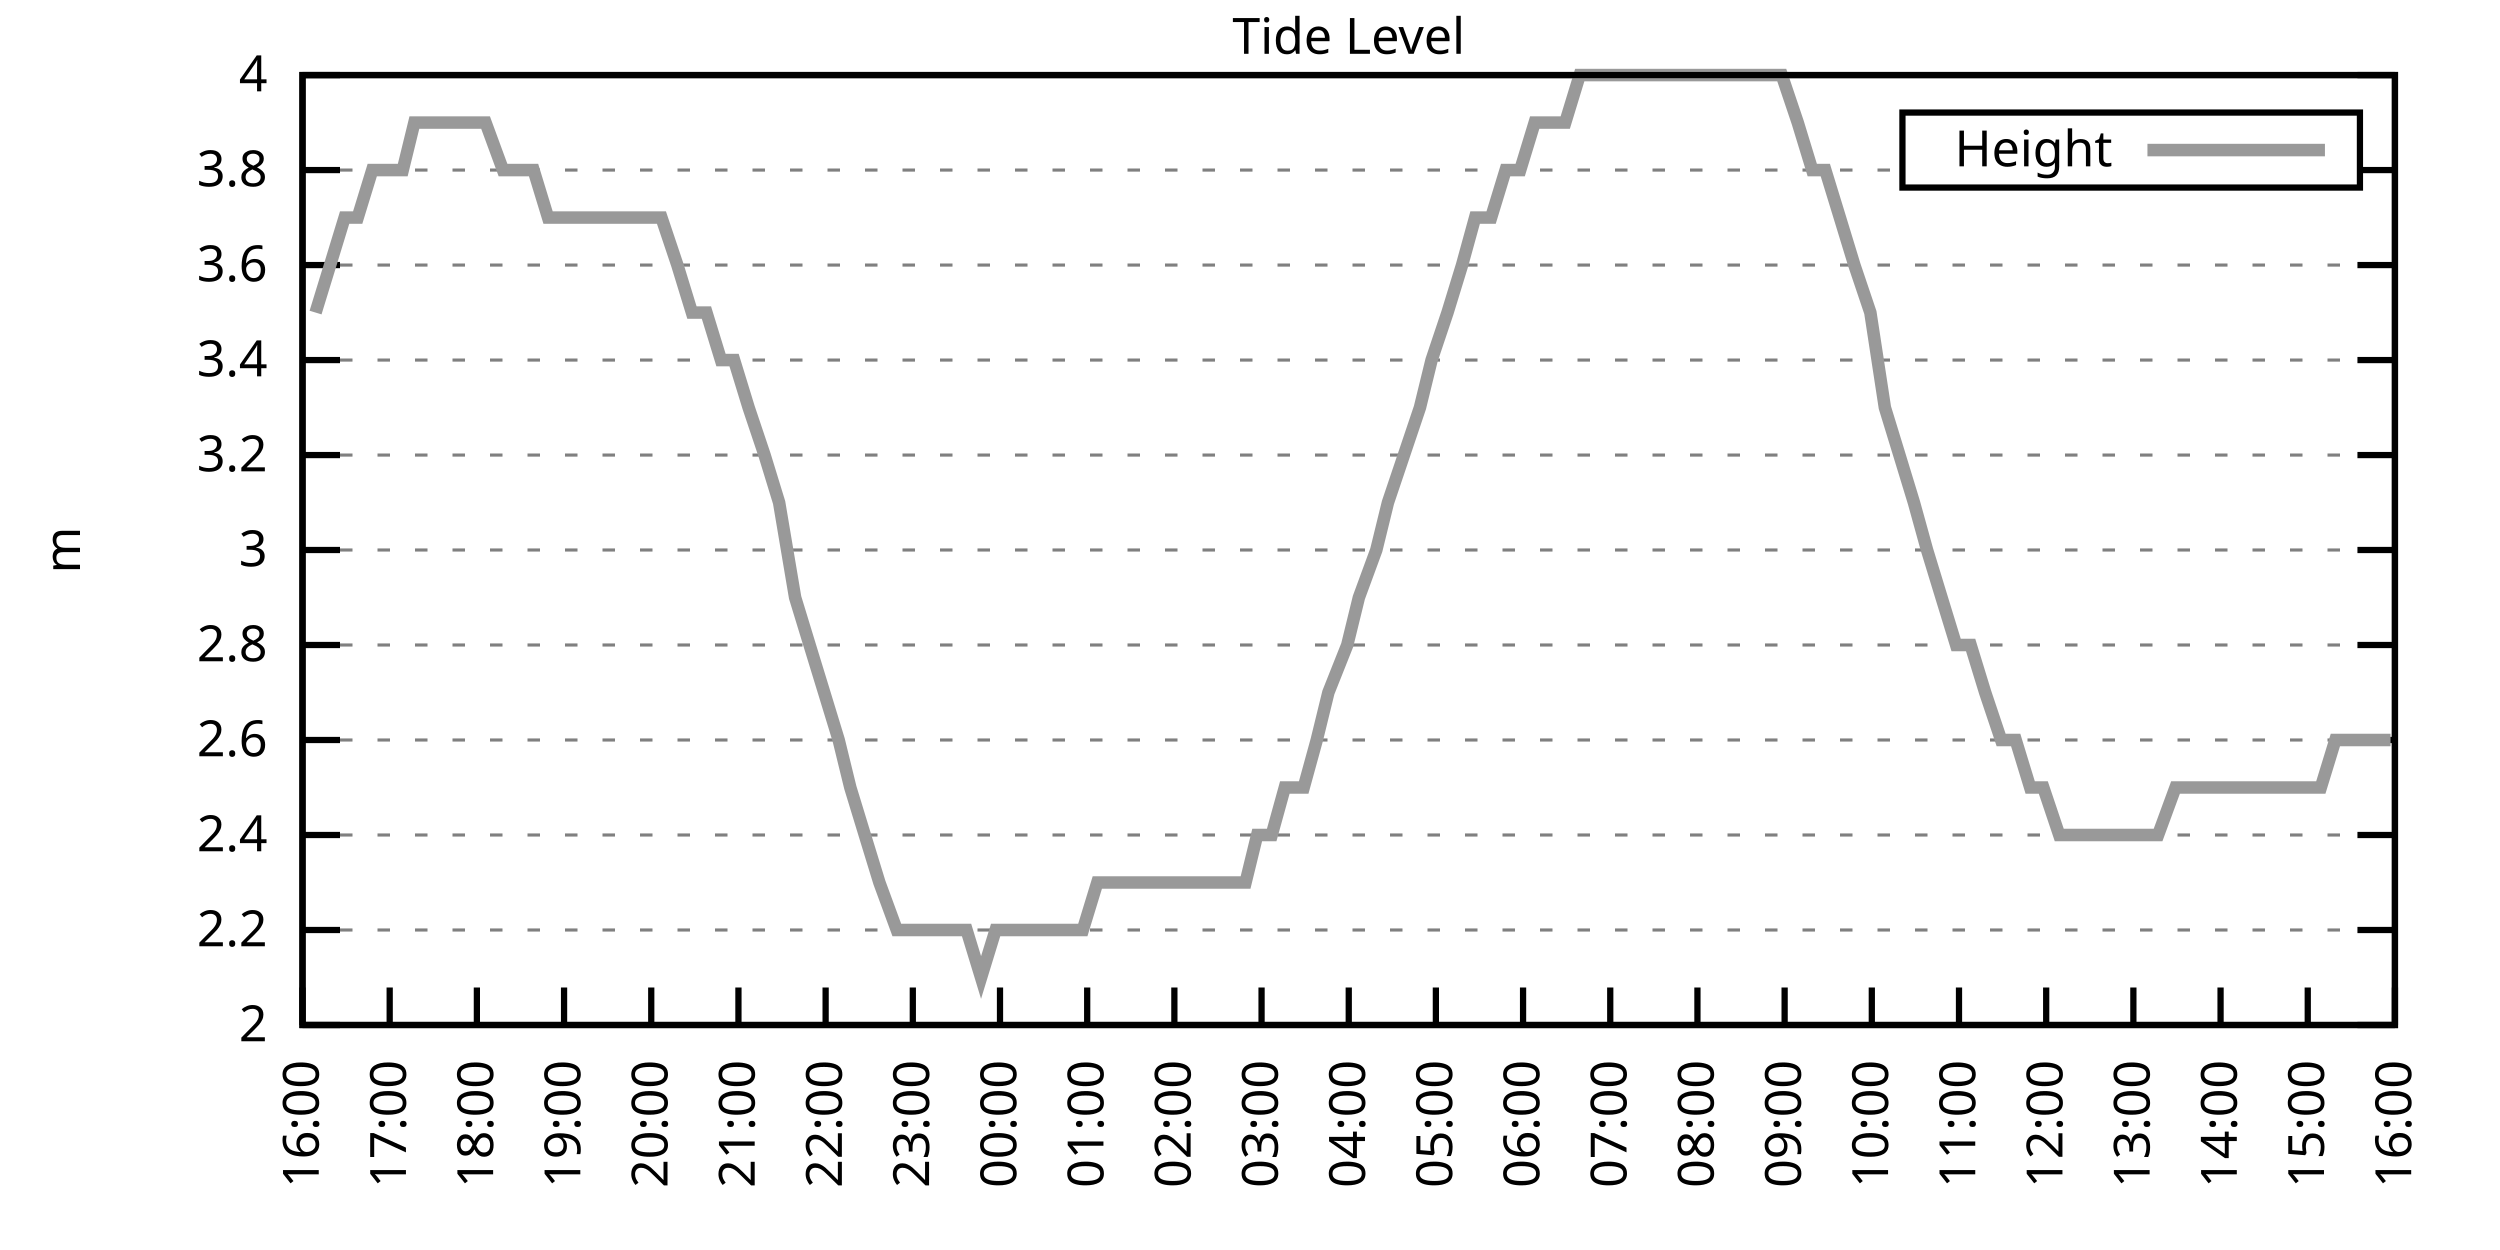
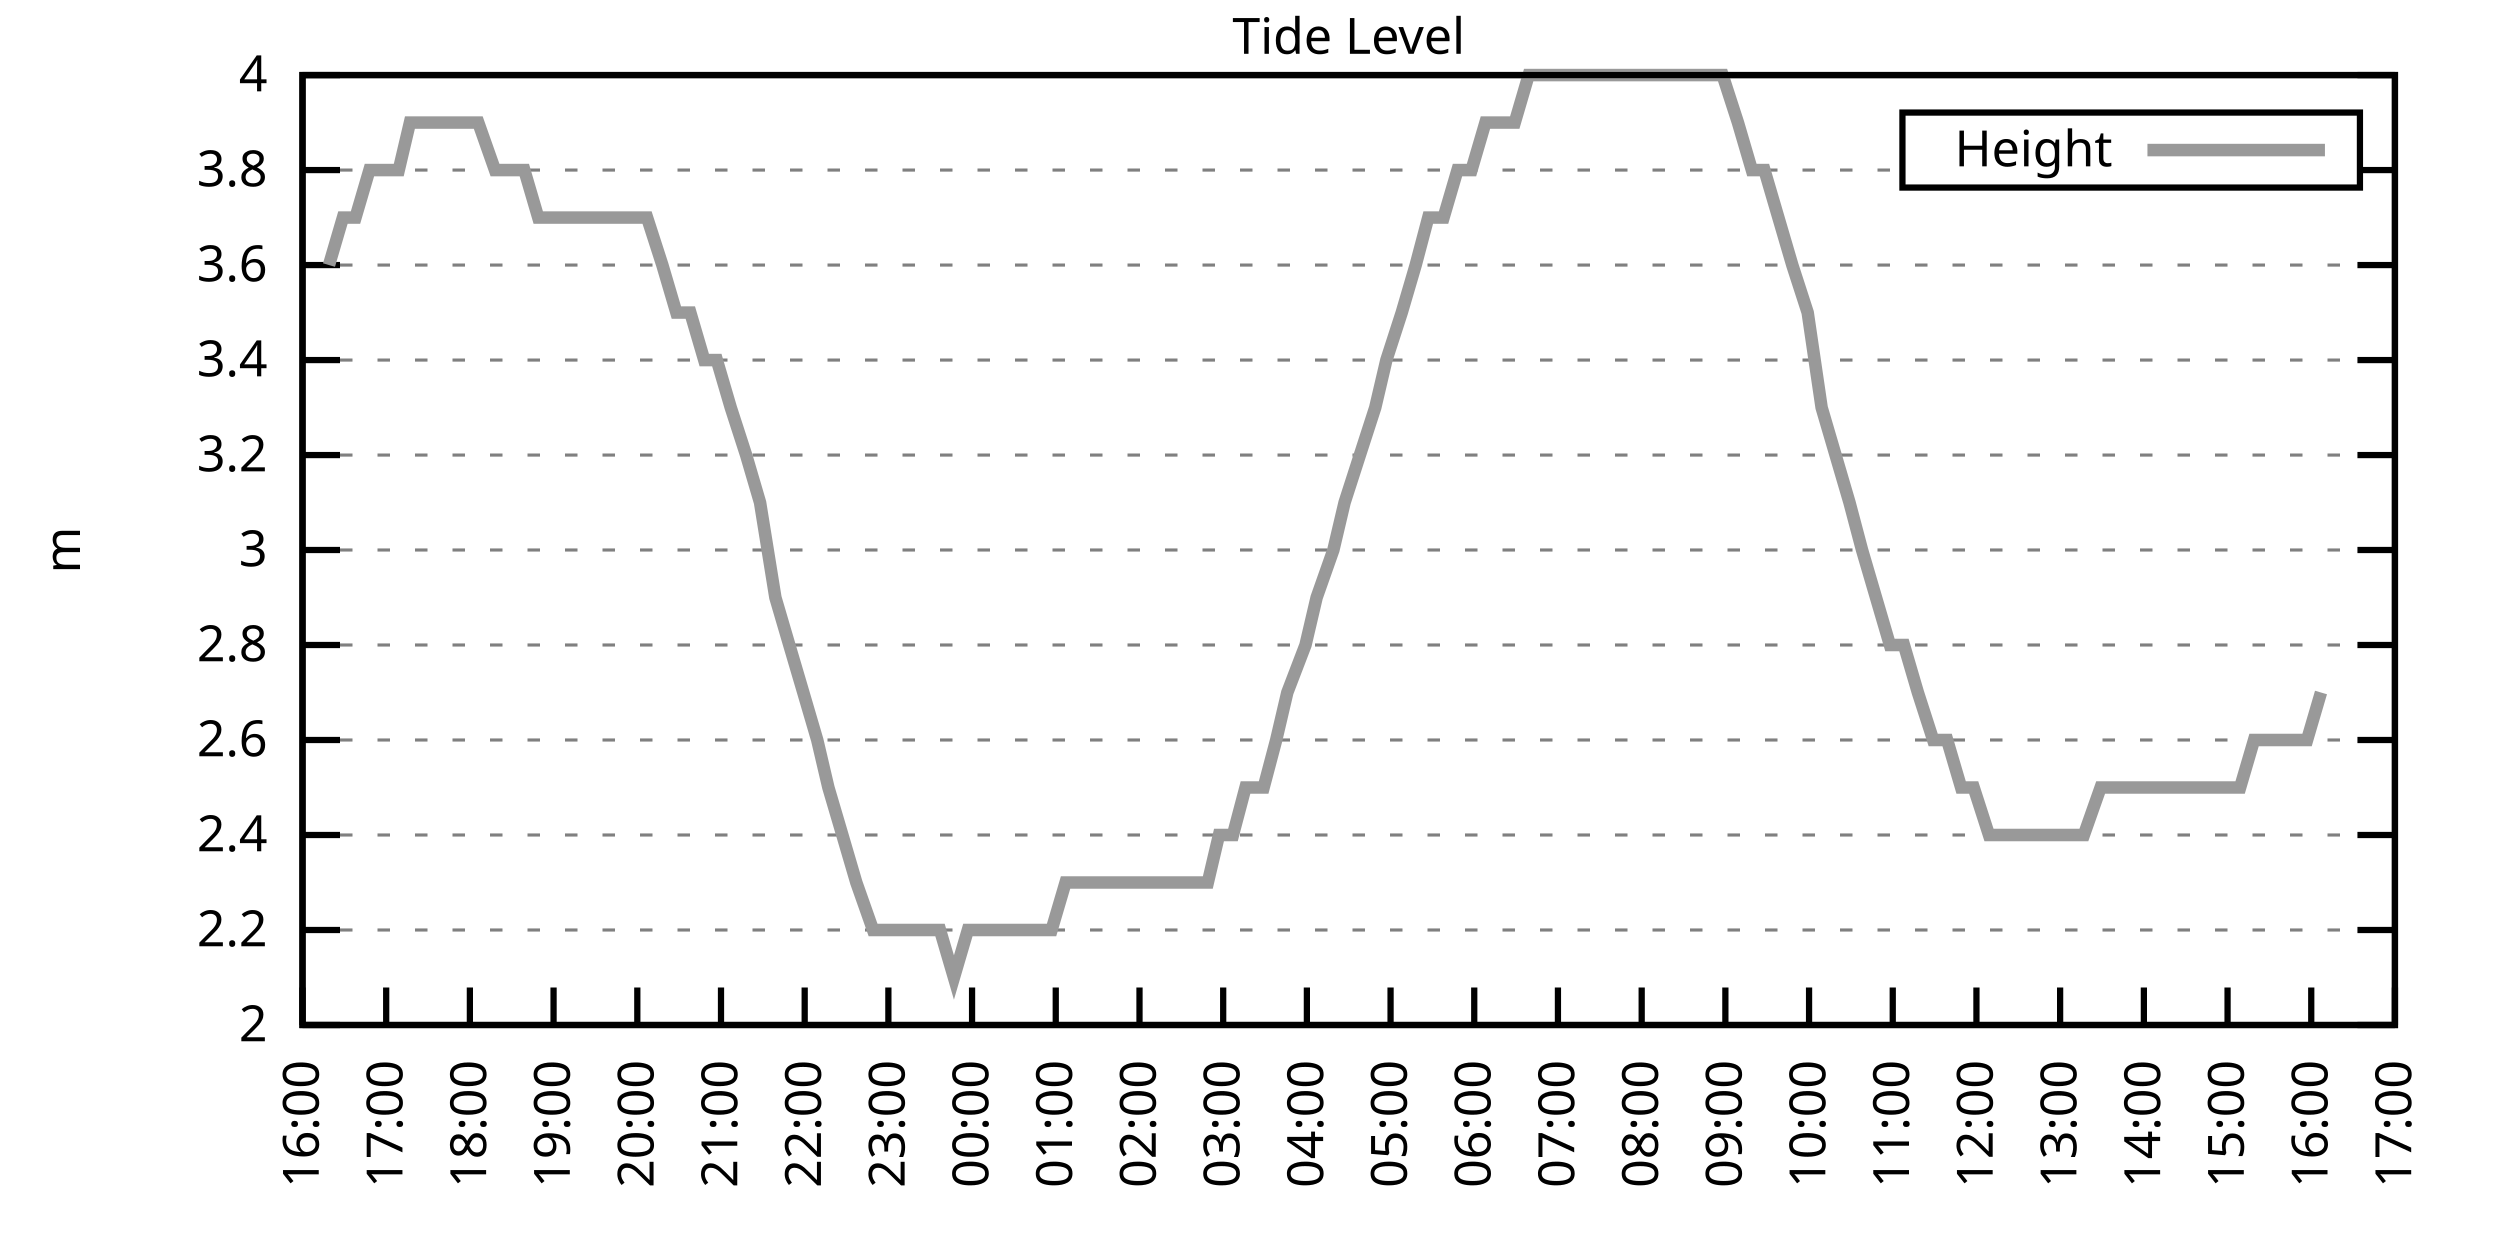
<svg xmlns="http://www.w3.org/2000/svg" xmlns:xlink="http://www.w3.org/1999/xlink" width="400" height="200" viewBox="0 0 400 200">
  <g id="gnuplot_canvas">
    <rect x="0" y="0" width="400" height="200" fill="none" />
    <defs>
      <circle id="gpDot" r="0.5" stroke-width="0.5" stroke="currentColor" />
      <path id="gpPt0" stroke-width="0.333" stroke="currentColor" d="M-1,0 h2 M0,-1 v2" />
      <path id="gpPt1" stroke-width="0.333" stroke="currentColor" d="M-1,-1 L1,1 M1,-1 L-1,1" />
      <path id="gpPt2" stroke-width="0.333" stroke="currentColor" d="M-1,0 L1,0 M0,-1 L0,1 M-1,-1 L1,1 M-1,1 L1,-1" />
      <rect id="gpPt3" stroke-width="0.333" stroke="currentColor" x="-1" y="-1" width="2" height="2" />
      <rect id="gpPt4" stroke-width="0.333" stroke="currentColor" fill="currentColor" x="-1" y="-1" width="2" height="2" />
      <circle id="gpPt5" stroke-width="0.333" stroke="currentColor" cx="0" cy="0" r="1" />
      <use xlink:href="#gpPt5" id="gpPt6" fill="currentColor" stroke="none" />
      <path id="gpPt7" stroke-width="0.333" stroke="currentColor" d="M0,-1.33 L-1.33,0.67 L1.33,0.67 z" />
      <use xlink:href="#gpPt7" id="gpPt8" fill="currentColor" stroke="none" />
      <use xlink:href="#gpPt7" id="gpPt9" stroke="currentColor" transform="rotate(180)" />
      <use xlink:href="#gpPt9" id="gpPt10" fill="currentColor" stroke="none" />
      <use xlink:href="#gpPt3" id="gpPt11" stroke="currentColor" transform="rotate(45)" />
      <use xlink:href="#gpPt11" id="gpPt12" fill="currentColor" stroke="none" />
      <path id="gpPt13" stroke-width="0.333" stroke="currentColor" d="M0,1.330 L1.265,0.411 L0.782,-1.067 L-0.782,-1.076 L-1.265,0.411 z" />
      <use xlink:href="#gpPt13" id="gpPt14" fill="currentColor" stroke="none" />
      <filter id="textbox" filterUnits="objectBoundingBox" x="0" y="0" height="1" width="1">
        <feFlood flood-color="white" flood-opacity="1" result="bgnd" />
        <feComposite in="SourceGraphic" in2="bgnd" operator="atop" />
      </filter>
      <filter id="greybox" filterUnits="objectBoundingBox" x="0" y="0" height="1" width="1">
        <feFlood flood-color="lightgrey" flood-opacity="1" result="grey" />
        <feComposite in="SourceGraphic" in2="grey" operator="atop" />
      </filter>
    </defs>
    <g fill="none" color="white" stroke="currentColor" stroke-width="1.00" stroke-linecap="butt" stroke-linejoin="miter">
</g>
    <g fill="none" color="black" stroke="currentColor" stroke-width="1.00" stroke-linecap="butt" stroke-linejoin="miter">
      <g stroke="none" shape-rendering="crispEdges">
        <polygon fill="rgb(255, 255, 255)" points="48.40,164.00 383.18,164.00 383.18,12.02 48.40,12.02 " />
      </g>
    </g>
    <g fill="none" color="black" stroke="currentColor" stroke-width="1.00" stroke-linecap="butt" stroke-linejoin="miter">
</g>
    <g fill="none" color="black" stroke="black" stroke-width="0.50" stroke-linecap="butt" stroke-linejoin="miter">
</g>
    <g fill="none" color="gray" stroke="currentColor" stroke-width="0.50" stroke-linecap="butt" stroke-linejoin="miter">
      <path stroke="gray" stroke-dasharray="2,4" class="gridline" d="M48.40,164.00 L383.19,164.00  " />
    </g>
    <g fill="none" color="gray" stroke="gray" stroke-width="1.00" stroke-linecap="butt" stroke-linejoin="miter">
</g>
    <g fill="none" color="black" stroke="currentColor" stroke-width="1.00" stroke-linecap="butt" stroke-linejoin="miter">
      <path stroke="black" d="M48.40,164.00 L54.40,164.00 M383.19,164.00 L377.19,164.00  " />
      <g transform="translate(42.80,166.60)" stroke="none" fill="black" font-family="Sans" font-size="8.00" text-anchor="end">
        <text>
          <tspan font-family="Sans"> 2</tspan>
        </text>
      </g>
    </g>
    <g fill="none" color="black" stroke="currentColor" stroke-width="1.00" stroke-linecap="butt" stroke-linejoin="miter">
</g>
    <g fill="none" color="black" stroke="black" stroke-width="0.50" stroke-linecap="butt" stroke-linejoin="miter">
</g>
    <g fill="none" color="gray" stroke="currentColor" stroke-width="0.50" stroke-linecap="butt" stroke-linejoin="miter">
      <path stroke="gray" stroke-dasharray="2,4" class="gridline" d="M48.40,148.80 L383.19,148.80  " />
    </g>
    <g fill="none" color="gray" stroke="gray" stroke-width="1.00" stroke-linecap="butt" stroke-linejoin="miter">
</g>
    <g fill="none" color="black" stroke="currentColor" stroke-width="1.00" stroke-linecap="butt" stroke-linejoin="miter">
      <path stroke="black" d="M48.40,148.80 L54.40,148.80 M383.19,148.80 L377.19,148.80  " />
      <g transform="translate(42.80,151.40)" stroke="none" fill="black" font-family="Sans" font-size="8.00" text-anchor="end">
        <text>
          <tspan font-family="Sans"> 2.2</tspan>
        </text>
      </g>
    </g>
    <g fill="none" color="black" stroke="currentColor" stroke-width="1.00" stroke-linecap="butt" stroke-linejoin="miter">
</g>
    <g fill="none" color="black" stroke="black" stroke-width="0.50" stroke-linecap="butt" stroke-linejoin="miter">
</g>
    <g fill="none" color="gray" stroke="currentColor" stroke-width="0.50" stroke-linecap="butt" stroke-linejoin="miter">
      <path stroke="gray" stroke-dasharray="2,4" class="gridline" d="M48.40,133.60 L383.19,133.60  " />
    </g>
    <g fill="none" color="gray" stroke="gray" stroke-width="1.00" stroke-linecap="butt" stroke-linejoin="miter">
</g>
    <g fill="none" color="black" stroke="currentColor" stroke-width="1.00" stroke-linecap="butt" stroke-linejoin="miter">
      <path stroke="black" d="M48.40,133.60 L54.40,133.60 M383.19,133.60 L377.19,133.60  " />
      <g transform="translate(42.80,136.20)" stroke="none" fill="black" font-family="Sans" font-size="8.00" text-anchor="end">
        <text>
          <tspan font-family="Sans"> 2.4</tspan>
        </text>
      </g>
    </g>
    <g fill="none" color="black" stroke="currentColor" stroke-width="1.00" stroke-linecap="butt" stroke-linejoin="miter">
</g>
    <g fill="none" color="black" stroke="black" stroke-width="0.50" stroke-linecap="butt" stroke-linejoin="miter">
</g>
    <g fill="none" color="gray" stroke="currentColor" stroke-width="0.50" stroke-linecap="butt" stroke-linejoin="miter">
      <path stroke="gray" stroke-dasharray="2,4" class="gridline" d="M48.40,118.40 L383.19,118.40  " />
    </g>
    <g fill="none" color="gray" stroke="gray" stroke-width="1.00" stroke-linecap="butt" stroke-linejoin="miter">
</g>
    <g fill="none" color="black" stroke="currentColor" stroke-width="1.00" stroke-linecap="butt" stroke-linejoin="miter">
      <path stroke="black" d="M48.40,118.40 L54.40,118.40 M383.19,118.40 L377.19,118.40  " />
      <g transform="translate(42.80,121.00)" stroke="none" fill="black" font-family="Sans" font-size="8.00" text-anchor="end">
        <text>
          <tspan font-family="Sans"> 2.6</tspan>
        </text>
      </g>
    </g>
    <g fill="none" color="black" stroke="currentColor" stroke-width="1.00" stroke-linecap="butt" stroke-linejoin="miter">
</g>
    <g fill="none" color="black" stroke="black" stroke-width="0.50" stroke-linecap="butt" stroke-linejoin="miter">
</g>
    <g fill="none" color="gray" stroke="currentColor" stroke-width="0.50" stroke-linecap="butt" stroke-linejoin="miter">
      <path stroke="gray" stroke-dasharray="2,4" class="gridline" d="M48.40,103.20 L383.19,103.20  " />
    </g>
    <g fill="none" color="gray" stroke="gray" stroke-width="1.00" stroke-linecap="butt" stroke-linejoin="miter">
</g>
    <g fill="none" color="black" stroke="currentColor" stroke-width="1.00" stroke-linecap="butt" stroke-linejoin="miter">
      <path stroke="black" d="M48.40,103.20 L54.40,103.20 M383.19,103.20 L377.19,103.20  " />
      <g transform="translate(42.80,105.80)" stroke="none" fill="black" font-family="Sans" font-size="8.00" text-anchor="end">
        <text>
          <tspan font-family="Sans"> 2.8</tspan>
        </text>
      </g>
    </g>
    <g fill="none" color="black" stroke="currentColor" stroke-width="1.00" stroke-linecap="butt" stroke-linejoin="miter">
</g>
    <g fill="none" color="black" stroke="black" stroke-width="0.50" stroke-linecap="butt" stroke-linejoin="miter">
</g>
    <g fill="none" color="gray" stroke="currentColor" stroke-width="0.50" stroke-linecap="butt" stroke-linejoin="miter">
      <path stroke="gray" stroke-dasharray="2,4" class="gridline" d="M48.40,88.00 L383.19,88.00  " />
    </g>
    <g fill="none" color="gray" stroke="gray" stroke-width="1.00" stroke-linecap="butt" stroke-linejoin="miter">
</g>
    <g fill="none" color="black" stroke="currentColor" stroke-width="1.00" stroke-linecap="butt" stroke-linejoin="miter">
      <path stroke="black" d="M48.40,88.00 L54.40,88.00 M383.19,88.00 L377.19,88.00  " />
      <g transform="translate(42.80,90.60)" stroke="none" fill="black" font-family="Sans" font-size="8.00" text-anchor="end">
        <text>
          <tspan font-family="Sans"> 3</tspan>
        </text>
      </g>
    </g>
    <g fill="none" color="black" stroke="currentColor" stroke-width="1.00" stroke-linecap="butt" stroke-linejoin="miter">
</g>
    <g fill="none" color="black" stroke="black" stroke-width="0.50" stroke-linecap="butt" stroke-linejoin="miter">
</g>
    <g fill="none" color="gray" stroke="currentColor" stroke-width="0.50" stroke-linecap="butt" stroke-linejoin="miter">
      <path stroke="gray" stroke-dasharray="2,4" class="gridline" d="M48.40,72.81 L383.19,72.81  " />
    </g>
    <g fill="none" color="gray" stroke="gray" stroke-width="1.00" stroke-linecap="butt" stroke-linejoin="miter">
</g>
    <g fill="none" color="black" stroke="currentColor" stroke-width="1.00" stroke-linecap="butt" stroke-linejoin="miter">
      <path stroke="black" d="M48.40,72.81 L54.40,72.81 M383.19,72.81 L377.19,72.81  " />
      <g transform="translate(42.80,75.41)" stroke="none" fill="black" font-family="Sans" font-size="8.00" text-anchor="end">
        <text>
          <tspan font-family="Sans"> 3.2</tspan>
        </text>
      </g>
    </g>
    <g fill="none" color="black" stroke="currentColor" stroke-width="1.00" stroke-linecap="butt" stroke-linejoin="miter">
</g>
    <g fill="none" color="black" stroke="black" stroke-width="0.50" stroke-linecap="butt" stroke-linejoin="miter">
</g>
    <g fill="none" color="gray" stroke="currentColor" stroke-width="0.50" stroke-linecap="butt" stroke-linejoin="miter">
      <path stroke="gray" stroke-dasharray="2,4" class="gridline" d="M48.40,57.61 L383.19,57.61  " />
    </g>
    <g fill="none" color="gray" stroke="gray" stroke-width="1.00" stroke-linecap="butt" stroke-linejoin="miter">
</g>
    <g fill="none" color="black" stroke="currentColor" stroke-width="1.00" stroke-linecap="butt" stroke-linejoin="miter">
      <path stroke="black" d="M48.40,57.61 L54.40,57.61 M383.19,57.61 L377.19,57.61  " />
      <g transform="translate(42.80,60.21)" stroke="none" fill="black" font-family="Sans" font-size="8.00" text-anchor="end">
        <text>
          <tspan font-family="Sans"> 3.4</tspan>
        </text>
      </g>
    </g>
    <g fill="none" color="black" stroke="currentColor" stroke-width="1.00" stroke-linecap="butt" stroke-linejoin="miter">
</g>
    <g fill="none" color="black" stroke="black" stroke-width="0.50" stroke-linecap="butt" stroke-linejoin="miter">
</g>
    <g fill="none" color="gray" stroke="currentColor" stroke-width="0.50" stroke-linecap="butt" stroke-linejoin="miter">
      <path stroke="gray" stroke-dasharray="2,4" class="gridline" d="M48.40,42.41 L383.19,42.41  " />
    </g>
    <g fill="none" color="gray" stroke="gray" stroke-width="1.00" stroke-linecap="butt" stroke-linejoin="miter">
</g>
    <g fill="none" color="black" stroke="currentColor" stroke-width="1.00" stroke-linecap="butt" stroke-linejoin="miter">
      <path stroke="black" d="M48.40,42.41 L54.40,42.41 M383.19,42.41 L377.19,42.41  " />
      <g transform="translate(42.80,45.01)" stroke="none" fill="black" font-family="Sans" font-size="8.00" text-anchor="end">
        <text>
          <tspan font-family="Sans"> 3.6</tspan>
        </text>
      </g>
    </g>
    <g fill="none" color="black" stroke="currentColor" stroke-width="1.00" stroke-linecap="butt" stroke-linejoin="miter">
</g>
    <g fill="none" color="black" stroke="black" stroke-width="0.50" stroke-linecap="butt" stroke-linejoin="miter">
</g>
    <g fill="none" color="gray" stroke="currentColor" stroke-width="0.50" stroke-linecap="butt" stroke-linejoin="miter">
      <path stroke="gray" stroke-dasharray="2,4" class="gridline" d="M48.40,27.21 L304.39,27.21 M377.59,27.21 L383.19,27.21  " />
    </g>
    <g fill="none" color="gray" stroke="gray" stroke-width="1.00" stroke-linecap="butt" stroke-linejoin="miter">
</g>
    <g fill="none" color="black" stroke="currentColor" stroke-width="1.00" stroke-linecap="butt" stroke-linejoin="miter">
      <path stroke="black" d="M48.40,27.21 L54.40,27.21 M383.19,27.21 L377.19,27.21  " />
      <g transform="translate(42.80,29.81)" stroke="none" fill="black" font-family="Sans" font-size="8.00" text-anchor="end">
        <text>
          <tspan font-family="Sans"> 3.8</tspan>
        </text>
      </g>
    </g>
    <g fill="none" color="black" stroke="currentColor" stroke-width="1.00" stroke-linecap="butt" stroke-linejoin="miter">
</g>
    <g fill="none" color="black" stroke="black" stroke-width="0.50" stroke-linecap="butt" stroke-linejoin="miter">
</g>
    <g fill="none" color="gray" stroke="currentColor" stroke-width="0.50" stroke-linecap="butt" stroke-linejoin="miter">
      <path stroke="gray" stroke-dasharray="2,4" class="gridline" d="M48.40,12.01 L383.19,12.01  " />
    </g>
    <g fill="none" color="gray" stroke="gray" stroke-width="1.00" stroke-linecap="butt" stroke-linejoin="miter">
</g>
    <g fill="none" color="black" stroke="currentColor" stroke-width="1.00" stroke-linecap="butt" stroke-linejoin="miter">
      <path stroke="black" d="M48.40,12.01 L54.40,12.01 M383.19,12.01 L377.19,12.01  " />
      <g transform="translate(42.80,14.61)" stroke="none" fill="black" font-family="Sans" font-size="8.00" text-anchor="end">
        <text>
          <tspan font-family="Sans"> 4</tspan>
        </text>
      </g>
    </g>
    <g fill="none" color="black" stroke="currentColor" stroke-width="1.00" stroke-linecap="butt" stroke-linejoin="miter">
      <path stroke="black" d="M48.40,164.00 L48.40,158.00  " />
      <g transform="translate(51.00,169.60) rotate(270.00)" stroke="none" fill="black" font-family="Sans" font-size="8.00" text-anchor="end">
        <text>
          <tspan font-family="Sans">16:00</tspan>
        </text>
      </g>
    </g>
    <g fill="none" color="black" stroke="currentColor" stroke-width="1.00" stroke-linecap="butt" stroke-linejoin="miter">
-       <path stroke="black" d="M62.35,164.00 L62.35,158.00  " />
-       <g transform="translate(64.95,169.60) rotate(270.00)" stroke="none" fill="black" font-family="Sans" font-size="8.00" text-anchor="end">
+       <path stroke="black" d="M61.79,164.00 L61.79,158.00  " />
+       <g transform="translate(64.39,169.60) rotate(270.00)" stroke="none" fill="black" font-family="Sans" font-size="8.00" text-anchor="end">
        <text>
          <tspan font-family="Sans">17:00</tspan>
        </text>
      </g>
    </g>
    <g fill="none" color="black" stroke="currentColor" stroke-width="1.00" stroke-linecap="butt" stroke-linejoin="miter">
-       <path stroke="black" d="M76.30,164.00 L76.30,158.00  " />
-       <g transform="translate(78.90,169.60) rotate(270.00)" stroke="none" fill="black" font-family="Sans" font-size="8.00" text-anchor="end">
+       <path stroke="black" d="M75.18,164.00 L75.18,158.00  " />
+       <g transform="translate(77.78,169.60) rotate(270.00)" stroke="none" fill="black" font-family="Sans" font-size="8.00" text-anchor="end">
        <text>
          <tspan font-family="Sans">18:00</tspan>
        </text>
      </g>
    </g>
    <g fill="none" color="black" stroke="currentColor" stroke-width="1.00" stroke-linecap="butt" stroke-linejoin="miter">
-       <path stroke="black" d="M90.25,164.00 L90.25,158.00  " />
-       <g transform="translate(92.85,169.60) rotate(270.00)" stroke="none" fill="black" font-family="Sans" font-size="8.00" text-anchor="end">
+       <path stroke="black" d="M88.57,164.00 L88.57,158.00  " />
+       <g transform="translate(91.17,169.60) rotate(270.00)" stroke="none" fill="black" font-family="Sans" font-size="8.00" text-anchor="end">
        <text>
          <tspan font-family="Sans">19:00</tspan>
        </text>
      </g>
    </g>
    <g fill="none" color="black" stroke="currentColor" stroke-width="1.00" stroke-linecap="butt" stroke-linejoin="miter">
-       <path stroke="black" d="M104.20,164.00 L104.20,158.00  " />
-       <g transform="translate(106.80,169.60) rotate(270.00)" stroke="none" fill="black" font-family="Sans" font-size="8.00" text-anchor="end">
+       <path stroke="black" d="M101.97,164.00 L101.97,158.00  " />
+       <g transform="translate(104.57,169.60) rotate(270.00)" stroke="none" fill="black" font-family="Sans" font-size="8.00" text-anchor="end">
        <text>
          <tspan font-family="Sans">20:00</tspan>
        </text>
      </g>
    </g>
    <g fill="none" color="black" stroke="currentColor" stroke-width="1.00" stroke-linecap="butt" stroke-linejoin="miter">
-       <path stroke="black" d="M118.15,164.00 L118.15,158.00  " />
-       <g transform="translate(120.75,169.60) rotate(270.00)" stroke="none" fill="black" font-family="Sans" font-size="8.00" text-anchor="end">
+       <path stroke="black" d="M115.36,164.00 L115.36,158.00  " />
+       <g transform="translate(117.96,169.60) rotate(270.00)" stroke="none" fill="black" font-family="Sans" font-size="8.00" text-anchor="end">
        <text>
          <tspan font-family="Sans">21:00</tspan>
        </text>
      </g>
    </g>
    <g fill="none" color="black" stroke="currentColor" stroke-width="1.00" stroke-linecap="butt" stroke-linejoin="miter">
-       <path stroke="black" d="M132.10,164.00 L132.10,158.00  " />
-       <g transform="translate(134.70,169.60) rotate(270.00)" stroke="none" fill="black" font-family="Sans" font-size="8.00" text-anchor="end">
+       <path stroke="black" d="M128.75,164.00 L128.75,158.00  " />
+       <g transform="translate(131.35,169.60) rotate(270.00)" stroke="none" fill="black" font-family="Sans" font-size="8.00" text-anchor="end">
        <text>
          <tspan font-family="Sans">22:00</tspan>
        </text>
      </g>
    </g>
    <g fill="none" color="black" stroke="currentColor" stroke-width="1.00" stroke-linecap="butt" stroke-linejoin="miter">
-       <path stroke="black" d="M146.05,164.00 L146.05,158.00  " />
-       <g transform="translate(148.65,169.60) rotate(270.00)" stroke="none" fill="black" font-family="Sans" font-size="8.00" text-anchor="end">
+       <path stroke="black" d="M142.14,164.00 L142.14,158.00  " />
+       <g transform="translate(144.74,169.60) rotate(270.00)" stroke="none" fill="black" font-family="Sans" font-size="8.00" text-anchor="end">
        <text>
          <tspan font-family="Sans">23:00</tspan>
        </text>
      </g>
    </g>
    <g fill="none" color="black" stroke="currentColor" stroke-width="1.00" stroke-linecap="butt" stroke-linejoin="miter">
-       <path stroke="black" d="M160.00,164.00 L160.00,158.00  " />
-       <g transform="translate(162.60,169.60) rotate(270.00)" stroke="none" fill="black" font-family="Sans" font-size="8.00" text-anchor="end">
+       <path stroke="black" d="M155.53,164.00 L155.53,158.00  " />
+       <g transform="translate(158.13,169.60) rotate(270.00)" stroke="none" fill="black" font-family="Sans" font-size="8.00" text-anchor="end">
        <text>
          <tspan font-family="Sans">00:00</tspan>
        </text>
      </g>
    </g>
    <g fill="none" color="black" stroke="currentColor" stroke-width="1.00" stroke-linecap="butt" stroke-linejoin="miter">
-       <path stroke="black" d="M173.95,164.00 L173.95,158.00  " />
-       <g transform="translate(176.55,169.60) rotate(270.00)" stroke="none" fill="black" font-family="Sans" font-size="8.00" text-anchor="end">
+       <path stroke="black" d="M168.92,164.00 L168.92,158.00  " />
+       <g transform="translate(171.52,169.60) rotate(270.00)" stroke="none" fill="black" font-family="Sans" font-size="8.00" text-anchor="end">
        <text>
          <tspan font-family="Sans">01:00</tspan>
        </text>
      </g>
    </g>
    <g fill="none" color="black" stroke="currentColor" stroke-width="1.00" stroke-linecap="butt" stroke-linejoin="miter">
-       <path stroke="black" d="M187.90,164.00 L187.90,158.00  " />
-       <g transform="translate(190.50,169.60) rotate(270.00)" stroke="none" fill="black" font-family="Sans" font-size="8.00" text-anchor="end">
+       <path stroke="black" d="M182.32,164.00 L182.32,158.00  " />
+       <g transform="translate(184.92,169.60) rotate(270.00)" stroke="none" fill="black" font-family="Sans" font-size="8.00" text-anchor="end">
        <text>
          <tspan font-family="Sans">02:00</tspan>
        </text>
      </g>
    </g>
    <g fill="none" color="black" stroke="currentColor" stroke-width="1.00" stroke-linecap="butt" stroke-linejoin="miter">
-       <path stroke="black" d="M201.85,164.00 L201.85,158.00  " />
-       <g transform="translate(204.45,169.60) rotate(270.00)" stroke="none" fill="black" font-family="Sans" font-size="8.00" text-anchor="end">
+       <path stroke="black" d="M195.71,164.00 L195.71,158.00  " />
+       <g transform="translate(198.31,169.60) rotate(270.00)" stroke="none" fill="black" font-family="Sans" font-size="8.00" text-anchor="end">
        <text>
          <tspan font-family="Sans">03:00</tspan>
        </text>
      </g>
    </g>
    <g fill="none" color="black" stroke="currentColor" stroke-width="1.00" stroke-linecap="butt" stroke-linejoin="miter">
-       <path stroke="black" d="M215.80,164.00 L215.80,158.00  " />
-       <g transform="translate(218.40,169.60) rotate(270.00)" stroke="none" fill="black" font-family="Sans" font-size="8.00" text-anchor="end">
+       <path stroke="black" d="M209.10,164.00 L209.10,158.00  " />
+       <g transform="translate(211.70,169.60) rotate(270.00)" stroke="none" fill="black" font-family="Sans" font-size="8.00" text-anchor="end">
        <text>
          <tspan font-family="Sans">04:00</tspan>
        </text>
      </g>
    </g>
    <g fill="none" color="black" stroke="currentColor" stroke-width="1.00" stroke-linecap="butt" stroke-linejoin="miter">
-       <path stroke="black" d="M229.74,164.00 L229.74,158.00  " />
-       <g transform="translate(232.34,169.60) rotate(270.00)" stroke="none" fill="black" font-family="Sans" font-size="8.00" text-anchor="end">
+       <path stroke="black" d="M222.49,164.00 L222.49,158.00  " />
+       <g transform="translate(225.09,169.60) rotate(270.00)" stroke="none" fill="black" font-family="Sans" font-size="8.00" text-anchor="end">
        <text>
          <tspan font-family="Sans">05:00</tspan>
        </text>
      </g>
    </g>
    <g fill="none" color="black" stroke="currentColor" stroke-width="1.00" stroke-linecap="butt" stroke-linejoin="miter">
-       <path stroke="black" d="M243.69,164.00 L243.69,158.00  " />
-       <g transform="translate(246.29,169.60) rotate(270.00)" stroke="none" fill="black" font-family="Sans" font-size="8.00" text-anchor="end">
+       <path stroke="black" d="M235.88,164.00 L235.88,158.00  " />
+       <g transform="translate(238.48,169.60) rotate(270.00)" stroke="none" fill="black" font-family="Sans" font-size="8.00" text-anchor="end">
        <text>
          <tspan font-family="Sans">06:00</tspan>
        </text>
      </g>
    </g>
    <g fill="none" color="black" stroke="currentColor" stroke-width="1.00" stroke-linecap="butt" stroke-linejoin="miter">
-       <path stroke="black" d="M257.64,164.00 L257.64,158.00  " />
-       <g transform="translate(260.24,169.60) rotate(270.00)" stroke="none" fill="black" font-family="Sans" font-size="8.00" text-anchor="end">
+       <path stroke="black" d="M249.27,164.00 L249.27,158.00  " />
+       <g transform="translate(251.87,169.60) rotate(270.00)" stroke="none" fill="black" font-family="Sans" font-size="8.00" text-anchor="end">
        <text>
          <tspan font-family="Sans">07:00</tspan>
        </text>
      </g>
    </g>
    <g fill="none" color="black" stroke="currentColor" stroke-width="1.00" stroke-linecap="butt" stroke-linejoin="miter">
-       <path stroke="black" d="M271.59,164.00 L271.59,158.00  " />
-       <g transform="translate(274.19,169.60) rotate(270.00)" stroke="none" fill="black" font-family="Sans" font-size="8.00" text-anchor="end">
+       <path stroke="black" d="M262.67,164.00 L262.67,158.00  " />
+       <g transform="translate(265.27,169.60) rotate(270.00)" stroke="none" fill="black" font-family="Sans" font-size="8.00" text-anchor="end">
        <text>
          <tspan font-family="Sans">08:00</tspan>
        </text>
      </g>
    </g>
    <g fill="none" color="black" stroke="currentColor" stroke-width="1.00" stroke-linecap="butt" stroke-linejoin="miter">
-       <path stroke="black" d="M285.54,164.00 L285.54,158.00  " />
-       <g transform="translate(288.14,169.60) rotate(270.00)" stroke="none" fill="black" font-family="Sans" font-size="8.00" text-anchor="end">
+       <path stroke="black" d="M276.06,164.00 L276.06,158.00  " />
+       <g transform="translate(278.66,169.60) rotate(270.00)" stroke="none" fill="black" font-family="Sans" font-size="8.00" text-anchor="end">
        <text>
          <tspan font-family="Sans">09:00</tspan>
        </text>
      </g>
    </g>
    <g fill="none" color="black" stroke="currentColor" stroke-width="1.00" stroke-linecap="butt" stroke-linejoin="miter">
-       <path stroke="black" d="M299.49,164.00 L299.49,158.00  " />
-       <g transform="translate(302.09,169.60) rotate(270.00)" stroke="none" fill="black" font-family="Sans" font-size="8.00" text-anchor="end">
+       <path stroke="black" d="M289.45,164.00 L289.45,158.00  " />
+       <g transform="translate(292.05,169.60) rotate(270.00)" stroke="none" fill="black" font-family="Sans" font-size="8.00" text-anchor="end">
        <text>
          <tspan font-family="Sans">10:00</tspan>
        </text>
      </g>
    </g>
    <g fill="none" color="black" stroke="currentColor" stroke-width="1.00" stroke-linecap="butt" stroke-linejoin="miter">
-       <path stroke="black" d="M313.44,164.00 L313.44,158.00  " />
-       <g transform="translate(316.04,169.60) rotate(270.00)" stroke="none" fill="black" font-family="Sans" font-size="8.00" text-anchor="end">
+       <path stroke="black" d="M302.84,164.00 L302.84,158.00  " />
+       <g transform="translate(305.44,169.60) rotate(270.00)" stroke="none" fill="black" font-family="Sans" font-size="8.00" text-anchor="end">
        <text>
          <tspan font-family="Sans">11:00</tspan>
        </text>
      </g>
    </g>
    <g fill="none" color="black" stroke="currentColor" stroke-width="1.00" stroke-linecap="butt" stroke-linejoin="miter">
-       <path stroke="black" d="M327.39,164.00 L327.39,158.00  " />
-       <g transform="translate(329.99,169.60) rotate(270.00)" stroke="none" fill="black" font-family="Sans" font-size="8.00" text-anchor="end">
+       <path stroke="black" d="M316.23,164.00 L316.23,158.00  " />
+       <g transform="translate(318.83,169.60) rotate(270.00)" stroke="none" fill="black" font-family="Sans" font-size="8.00" text-anchor="end">
        <text>
          <tspan font-family="Sans">12:00</tspan>
        </text>
      </g>
    </g>
    <g fill="none" color="black" stroke="currentColor" stroke-width="1.00" stroke-linecap="butt" stroke-linejoin="miter">
-       <path stroke="black" d="M341.34,164.00 L341.34,158.00  " />
-       <g transform="translate(343.94,169.60) rotate(270.00)" stroke="none" fill="black" font-family="Sans" font-size="8.00" text-anchor="end">
+       <path stroke="black" d="M329.62,164.00 L329.62,158.00  " />
+       <g transform="translate(332.22,169.60) rotate(270.00)" stroke="none" fill="black" font-family="Sans" font-size="8.00" text-anchor="end">
        <text>
          <tspan font-family="Sans">13:00</tspan>
        </text>
      </g>
    </g>
    <g fill="none" color="black" stroke="currentColor" stroke-width="1.00" stroke-linecap="butt" stroke-linejoin="miter">
-       <path stroke="black" d="M355.29,164.00 L355.29,158.00  " />
-       <g transform="translate(357.89,169.60) rotate(270.00)" stroke="none" fill="black" font-family="Sans" font-size="8.00" text-anchor="end">
+       <path stroke="black" d="M343.02,164.00 L343.02,158.00  " />
+       <g transform="translate(345.62,169.60) rotate(270.00)" stroke="none" fill="black" font-family="Sans" font-size="8.00" text-anchor="end">
        <text>
          <tspan font-family="Sans">14:00</tspan>
        </text>
      </g>
    </g>
    <g fill="none" color="black" stroke="currentColor" stroke-width="1.00" stroke-linecap="butt" stroke-linejoin="miter">
-       <path stroke="black" d="M369.24,164.00 L369.24,158.00  " />
-       <g transform="translate(371.84,169.60) rotate(270.00)" stroke="none" fill="black" font-family="Sans" font-size="8.00" text-anchor="end">
+       <path stroke="black" d="M356.41,164.00 L356.41,158.00  " />
+       <g transform="translate(359.01,169.60) rotate(270.00)" stroke="none" fill="black" font-family="Sans" font-size="8.00" text-anchor="end">
        <text>
          <tspan font-family="Sans">15:00</tspan>
+         </text>
+       </g>
+     </g>
+     <g fill="none" color="black" stroke="currentColor" stroke-width="1.00" stroke-linecap="butt" stroke-linejoin="miter">
+       <path stroke="black" d="M369.80,164.00 L369.80,158.00  " />
+       <g transform="translate(372.40,169.60) rotate(270.00)" stroke="none" fill="black" font-family="Sans" font-size="8.00" text-anchor="end">
+         <text>
+           <tspan font-family="Sans">16:00</tspan>
        </text>
      </g>
    </g>
    <g fill="none" color="black" stroke="currentColor" stroke-width="1.00" stroke-linecap="butt" stroke-linejoin="miter">
      <path stroke="black" d="M383.19,164.00 L383.19,158.00  " />
      <g transform="translate(385.79,169.60) rotate(270.00)" stroke="none" fill="black" font-family="Sans" font-size="8.00" text-anchor="end">
        <text>
-           <tspan font-family="Sans">16:00</tspan>
+           <tspan font-family="Sans">17:00</tspan>
        </text>
      </g>
    </g>
    <g fill="none" color="black" stroke="currentColor" stroke-width="1.00" stroke-linecap="butt" stroke-linejoin="miter">
</g>
    <g fill="none" color="black" stroke="currentColor" stroke-width="1.00" stroke-linecap="butt" stroke-linejoin="miter">
      <path stroke="black" d="M48.40,12.01 L48.40,164.00 L383.19,164.00 L383.19,12.01 L48.40,12.01 Z  " />
    </g>
    <g fill="none" color="black" stroke="currentColor" stroke-width="1.00" stroke-linecap="butt" stroke-linejoin="miter">
</g>
    <g fill="none" color="black" stroke="currentColor" stroke-width="1.00" stroke-linecap="butt" stroke-linejoin="miter">
      <path stroke="black" d="M304.39,30.01 L304.39,18.01 L377.59,18.01 L377.59,30.01 L304.39,30.01 Z  " />
    </g>
    <g id="Tide_level_plot_1">
      <g fill="none" color="white" stroke="black" stroke-width="2.00" stroke-linecap="butt" stroke-linejoin="miter">
</g>
      <g fill="none" color="black" stroke="currentColor" stroke-width="2.00" stroke-linecap="butt" stroke-linejoin="miter">
        <g transform="translate(337.99,26.61)" stroke="none" fill="black" font-family="Sans" font-size="8.00" text-anchor="end">
          <text>
            <tspan font-family="Sans">Height</tspan>
          </text>
        </g>
      </g>
      <g fill="none" color="black" stroke="currentColor" stroke-width="2.00" stroke-linecap="butt" stroke-linejoin="miter">
-         <path stroke="rgb(153, 153, 153)" d="M343.59,24.01 L371.99,24.01 M50.49,50.01 L52.82,42.41 L55.14,34.81 L57.23,34.81 L59.56,27.21 L61.65,27.21   L64.44,27.21 L66.30,19.61 L68.63,19.61 L70.72,19.61 L73.28,19.61 L75.60,19.61 L77.69,19.61 L80.48,27.21   L82.58,27.21 L85.37,27.21 L87.69,34.81 L89.78,34.81 L92.34,34.81 L94.67,34.81 L96.76,34.81 L99.32,34.81   L101.64,34.81 L103.27,34.81 L105.83,34.81 L108.38,42.41 L110.71,50.01 L113.03,50.01 L115.36,57.61 L117.45,57.61   L119.78,65.21 L122.33,72.81 L124.66,80.41 L127.22,95.60 L129.54,103.20 L131.87,110.80 L134.19,118.40 L136.05,126.00   L138.37,133.60 L140.70,141.20 L143.49,148.80 L145.81,148.80 L147.67,148.80 L150.00,148.80 L152.79,148.80 L154.65,148.80   L156.97,156.40 L159.30,148.80 L161.86,148.80 L164.41,148.80 L166.27,148.80 L168.60,148.80 L170.92,148.80 L173.25,148.80   L175.57,141.20 L177.90,141.20 L180.46,141.20 L183.01,141.20 L185.11,141.20 L187.20,141.20 L189.99,141.20 L192.08,141.20   L194.64,141.20 L196.50,141.20 L199.29,141.20 L201.15,133.60 L203.47,133.60 L205.57,126.00 L208.59,126.00 L210.68,118.40   L212.54,110.80 L215.56,103.20 L217.42,95.60 L220.21,88.00 L222.07,80.41 L224.63,72.81 L227.19,65.21 L229.05,57.61   L231.60,50.01 L233.93,42.41 L236.02,34.81 L238.58,34.81 L240.90,27.21 L243.23,27.21 L245.55,19.61 L247.88,19.61   L250.44,19.61 L252.76,12.01 L256.95,12.01 L259.27,12.01 L261.60,12.01 L264.39,12.01 L266.48,12.01 L268.57,12.01   L270.90,12.01 L273.22,12.01 L275.78,12.01 L278.34,12.01 L280.43,12.01 L282.52,12.01 L285.08,12.01 L287.64,19.61   L289.96,27.21 L292.05,27.21 L294.38,34.81 L296.70,42.41 L299.26,50.01 L301.58,65.21 L303.91,72.81 L306.23,80.41   L308.33,88.00 L310.65,95.60 L312.98,103.20 L315.30,103.20 L317.63,110.80 L320.18,118.40 L322.51,118.40 L324.83,126.00   L326.93,126.00 L329.48,133.60 L331.81,133.60 L333.90,133.60 L335.99,133.60 L338.32,133.60 L341.11,133.60 L342.74,133.60   L345.29,133.60 L348.08,126.00 L350.18,126.00 L352.50,126.00 L354.83,126.00 L357.15,126.00 L359.71,126.00 L362.03,126.00   L364.13,126.00 L366.22,126.00 L369.01,126.00 L371.33,126.00 L373.66,118.40 L375.75,118.40 L377.84,118.40 L380.17,118.40   L382.49,118.40  " />
+         <path stroke="rgb(153, 153, 153)" d="M343.59,24.01 L371.99,24.01 M52.64,42.41 L54.87,34.81 L56.88,34.81 L59.11,27.21 L61.12,27.21 L63.80,27.21   L65.59,19.61 L67.82,19.61 L69.83,19.61 L72.28,19.61 L74.51,19.61 L76.52,19.61 L79.20,27.21 L81.21,27.21   L83.89,27.21 L86.12,34.81 L88.13,34.81 L90.58,34.81 L92.82,34.81 L94.82,34.81 L97.28,34.81 L99.51,34.81   L101.07,34.81 L103.53,34.81 L105.98,42.41 L108.22,50.01 L110.45,50.01 L112.68,57.61 L114.69,57.61 L116.92,65.21   L119.38,72.81 L121.61,80.41 L124.06,95.60 L126.29,103.20 L128.53,110.80 L130.76,118.40 L132.54,126.00 L134.78,133.60   L137.01,141.20 L139.69,148.80 L141.92,148.80 L143.70,148.80 L145.94,148.80 L148.61,148.80 L150.40,148.80 L152.63,156.40   L154.86,148.80 L157.32,148.80 L159.77,148.80 L161.56,148.80 L163.79,148.80 L166.02,148.80 L168.25,148.80 L170.49,141.20   L172.72,141.20 L175.17,141.20 L177.63,141.20 L179.64,141.20 L181.65,141.20 L184.32,141.20 L186.33,141.20 L188.79,141.20   L190.57,141.20 L193.25,141.20 L195.04,133.60 L197.27,133.60 L199.28,126.00 L202.18,126.00 L204.19,118.40 L205.97,110.80   L208.88,103.20 L210.66,95.60 L213.34,88.00 L215.13,80.41 L217.58,72.81 L220.04,65.21 L221.82,57.61 L224.28,50.01   L226.51,42.41 L228.52,34.81 L230.97,34.81 L233.20,27.21 L235.44,27.21 L237.67,19.61 L239.90,19.61 L242.36,19.61   L244.59,12.01 L248.60,12.01 L250.84,12.01 L253.07,12.01 L255.75,12.01 L257.76,12.01 L259.76,12.01 L262.00,12.01   L264.23,12.01 L266.68,12.01 L269.14,12.01 L271.15,12.01 L273.16,12.01 L275.61,12.01 L278.07,19.61 L280.30,27.21   L282.31,27.21 L284.54,34.81 L286.77,42.41 L289.23,50.01 L291.46,65.21 L293.69,72.81 L295.92,80.41 L297.93,88.00   L300.16,95.60 L302.39,103.20 L304.63,103.20 L306.86,110.80 L309.31,118.40 L311.54,118.40 L313.78,126.00 L315.79,126.00   L318.24,133.60 L320.47,133.60 L322.48,133.60 L324.49,133.60 L326.72,133.60 L329.40,133.60 L330.96,133.60 L333.42,133.60   L336.10,126.00 L338.10,126.00 L340.34,126.00 L342.57,126.00 L344.80,126.00 L347.26,126.00 L349.49,126.00 L351.50,126.00   L353.51,126.00 L356.18,126.00 L358.42,126.00 L360.65,118.40 L362.66,118.40 L364.66,118.40 L366.90,118.40 L369.13,118.40   L371.36,110.80  " />
      </g>
    </g>
    <g fill="none" color="black" stroke="currentColor" stroke-width="2.00" stroke-linecap="butt" stroke-linejoin="miter">
</g>
    <g fill="none" color="black" stroke="black" stroke-width="1.00" stroke-linecap="butt" stroke-linejoin="miter">
</g>
    <g fill="none" color="black" stroke="currentColor" stroke-width="1.00" stroke-linecap="butt" stroke-linejoin="miter">
      <path stroke="black" d="M48.40,12.01 L48.40,164.00 L383.19,164.00 L383.19,12.01 L48.40,12.01 Z  " />
      <g transform="translate(12.80,88.01) rotate(270.00)" stroke="none" fill="black" font-family="Sans" font-size="8.00" text-anchor="middle">
        <text>
          <tspan font-family="Sans">m</tspan>
        </text>
      </g>
    </g>
    <g fill="none" color="black" stroke="currentColor" stroke-width="1.00" stroke-linecap="butt" stroke-linejoin="miter">
</g>
    <g fill="none" color="black" stroke="currentColor" stroke-width="1.00" stroke-linecap="butt" stroke-linejoin="miter">
      <g transform="translate(215.79,8.61)" stroke="none" fill="black" font-family="Sans" font-size="8.00" text-anchor="middle">
        <text>
          <tspan font-family="Sans">Tide Level</tspan>
        </text>
      </g>
    </g>
    <g fill="none" color="black" stroke="currentColor" stroke-width="1.00" stroke-linecap="butt" stroke-linejoin="miter">
</g>
  </g>
</svg>
